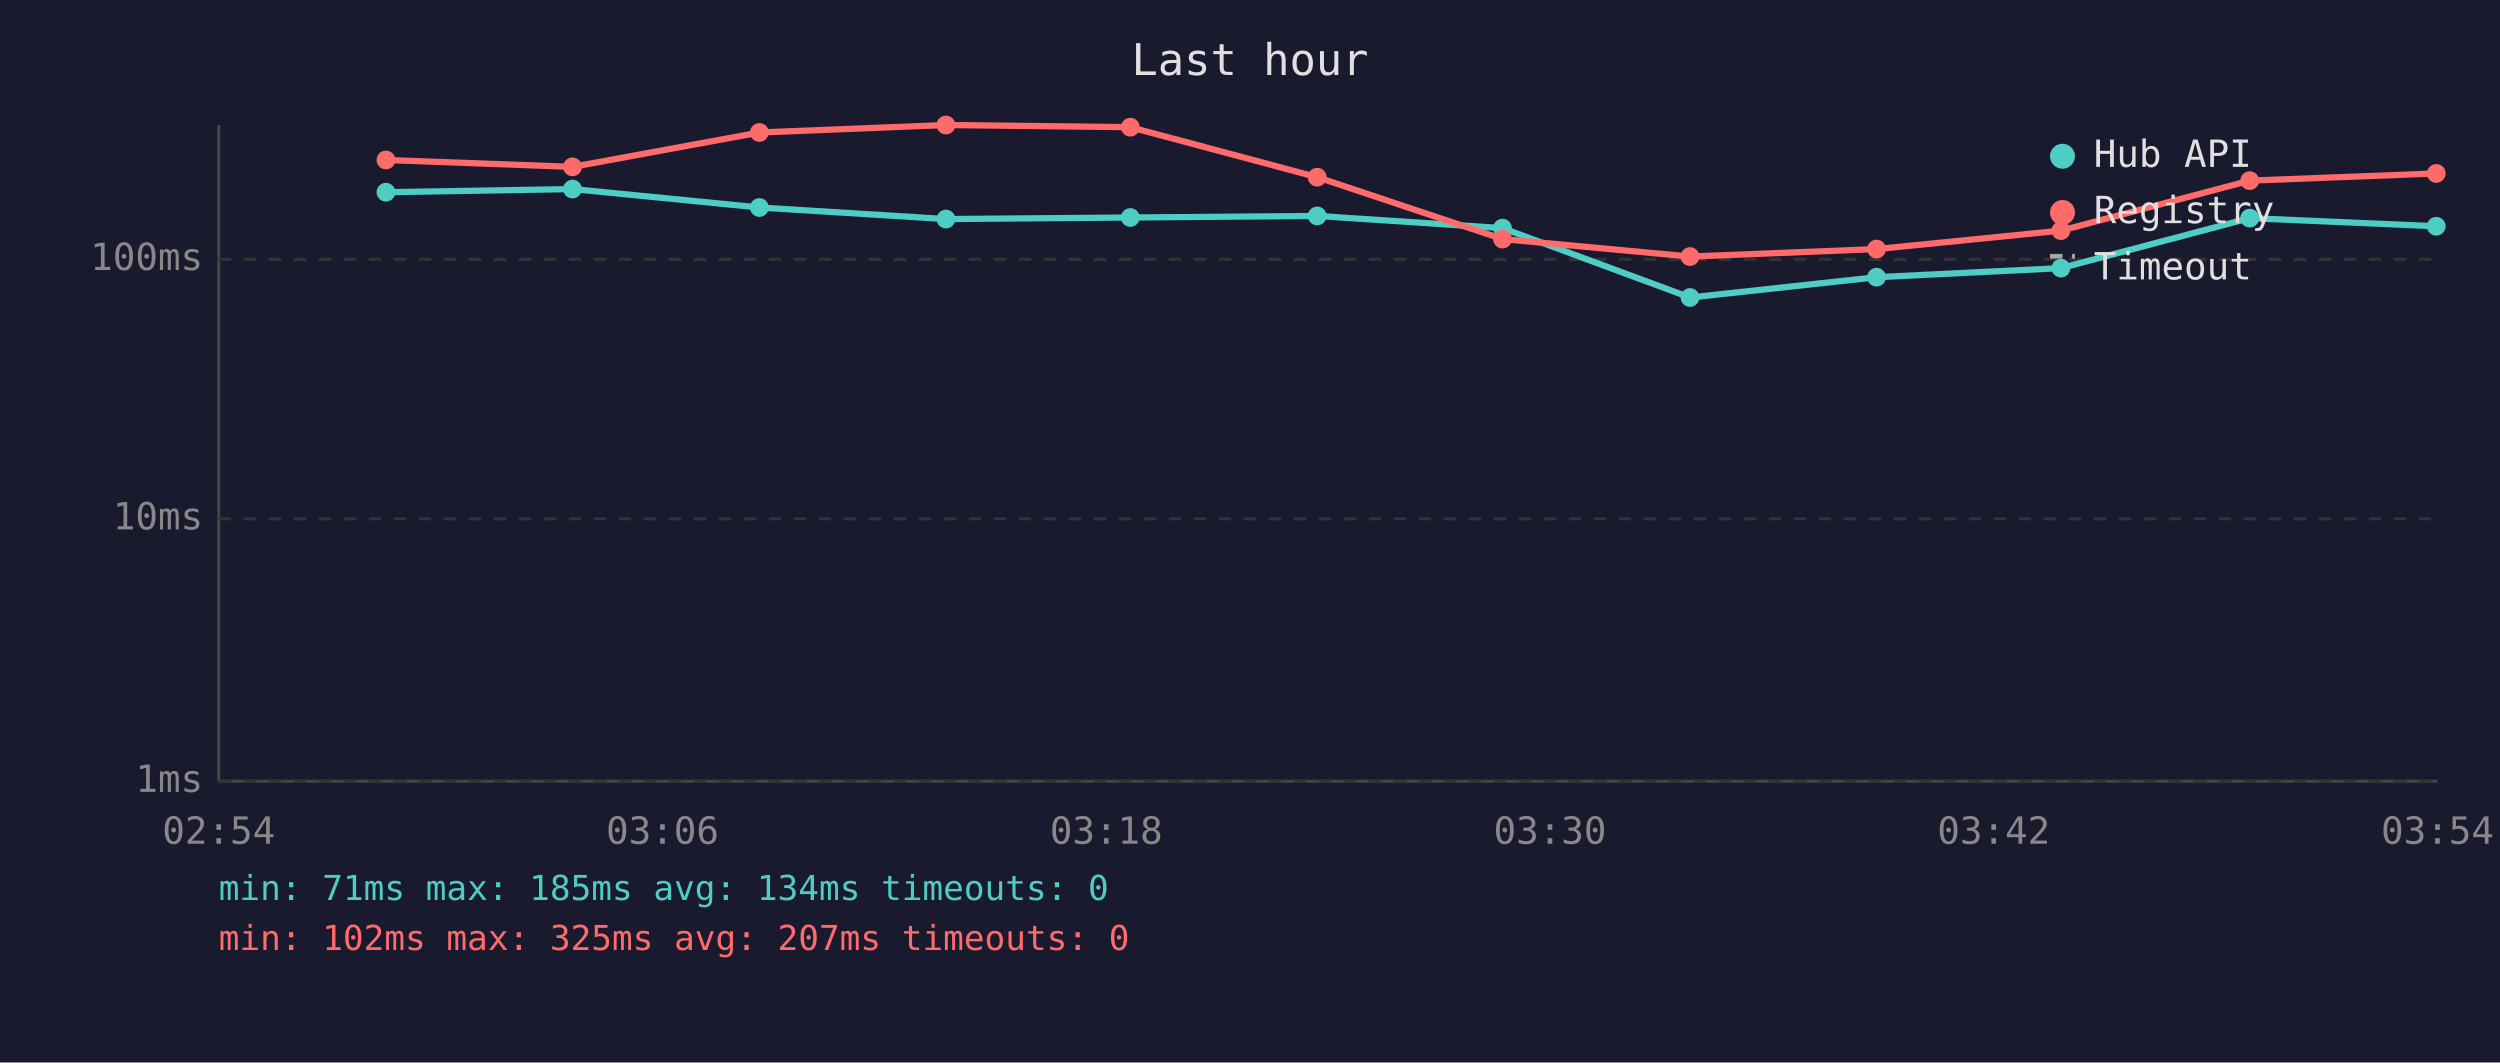
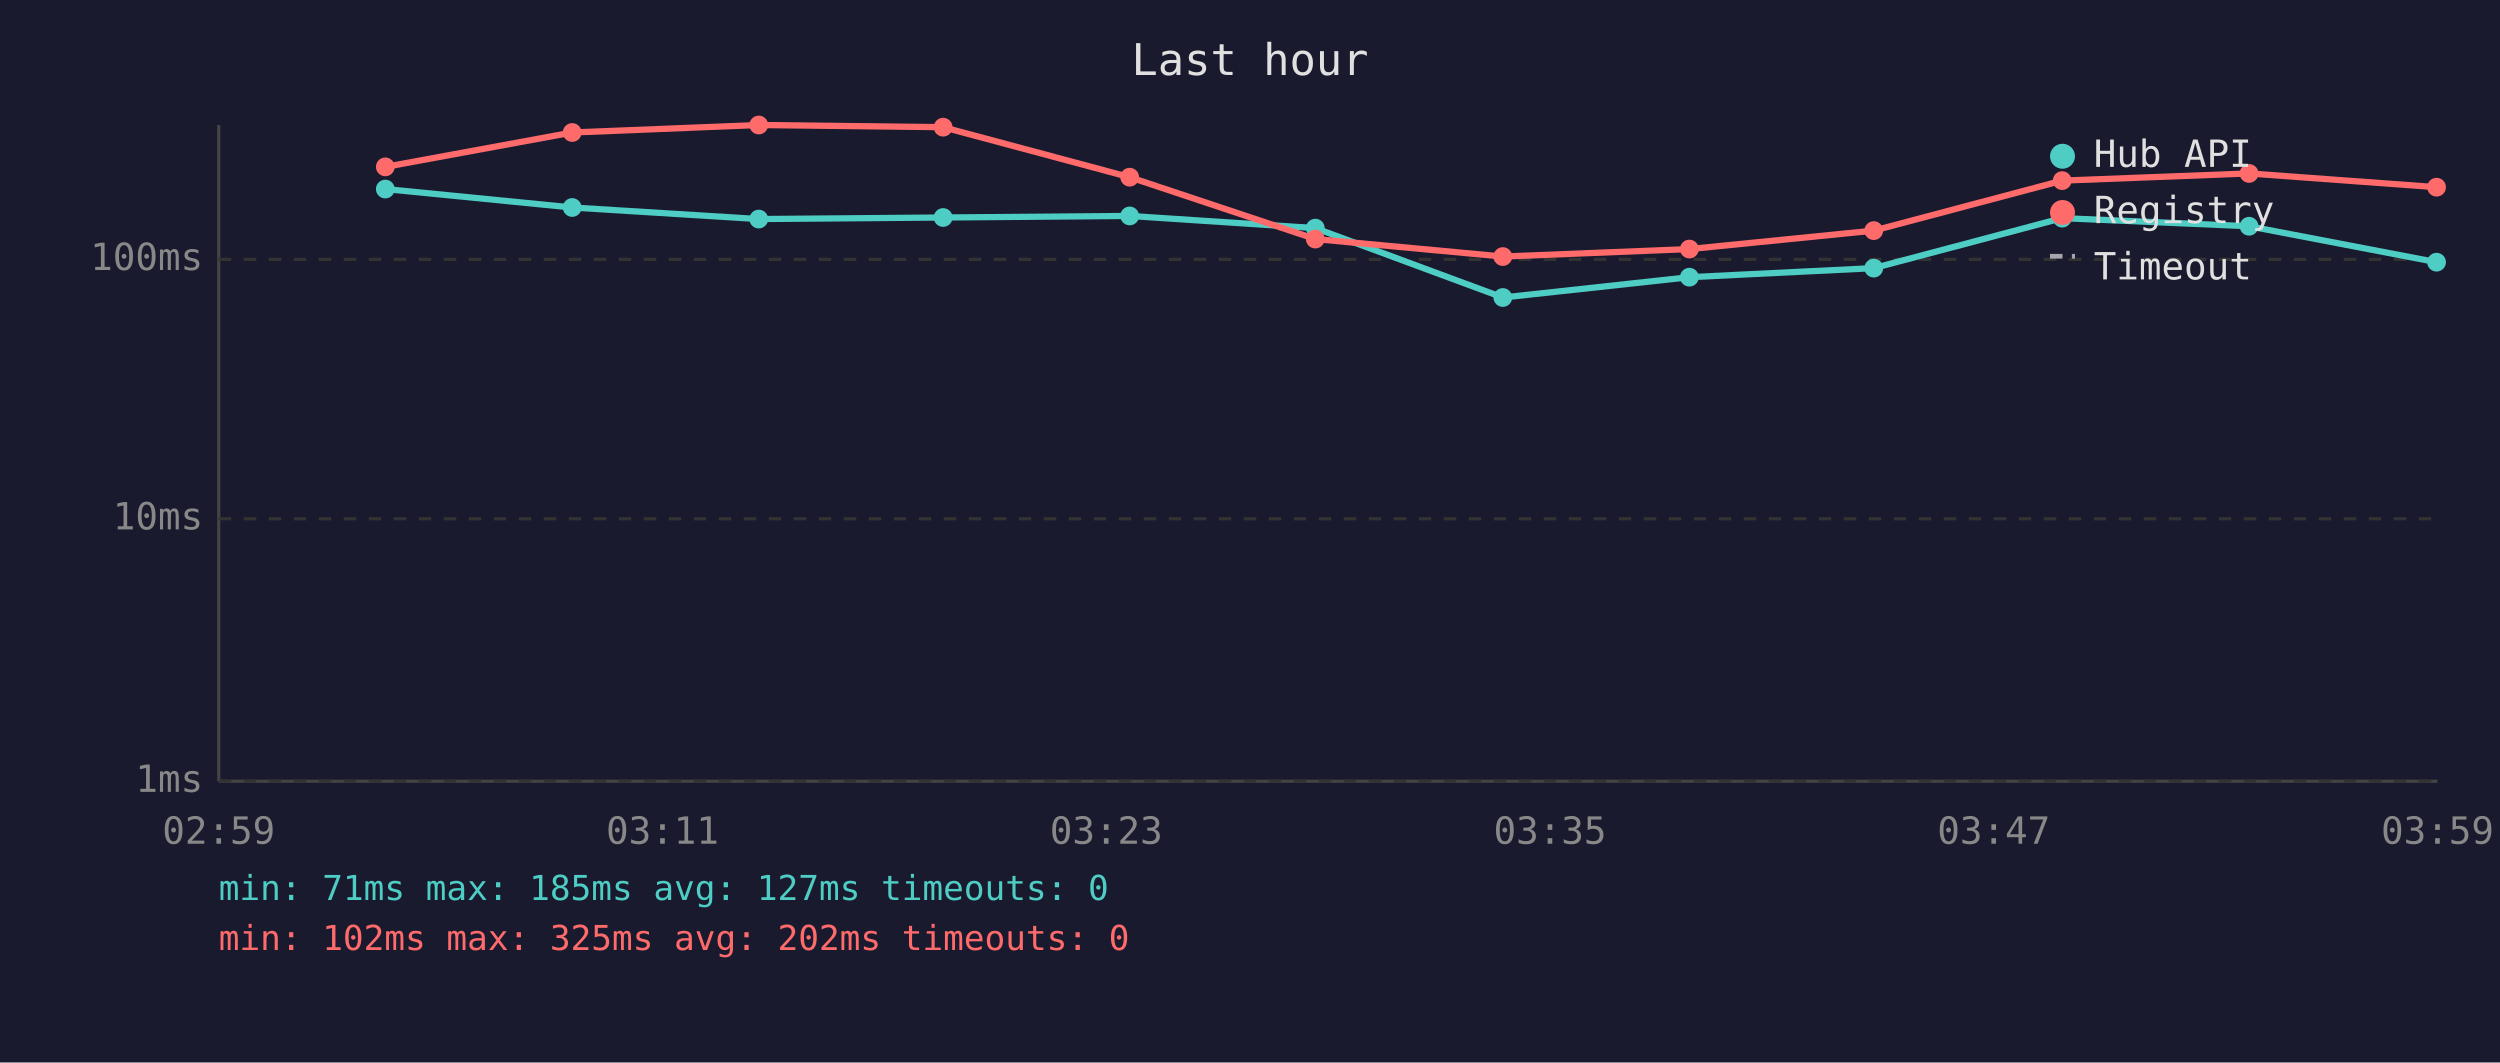
<svg xmlns="http://www.w3.org/2000/svg" viewBox="0 0 800 340" font-family="monospace" font-size="12">
  <rect width="800" height="340" fill="#1a1a2e" />
  <text x="400" y="24" fill="#e0e0e0" font-size="14" text-anchor="middle">Last hour</text>
  <line x1="70" y1="40" x2="70" y2="250" stroke="#444" stroke-width="1" />
  <line x1="70" y1="250" x2="780" y2="250" stroke="#444" stroke-width="1" />
  <line x1="70" y1="250" x2="780" y2="250" stroke="#333" stroke-width="1" stroke-dasharray="4" />
  <text x="65" y="250" fill="#888" text-anchor="end" dominant-baseline="middle">1ms</text>
  <line x1="70" y1="166" x2="780" y2="166" stroke="#333" stroke-width="1" stroke-dasharray="4" />
  <text x="65" y="166" fill="#888" text-anchor="end" dominant-baseline="middle">10ms</text>
  <line x1="70" y1="83" x2="780" y2="83" stroke="#333" stroke-width="1" stroke-dasharray="4" />
  <text x="65" y="83" fill="#888" text-anchor="end" dominant-baseline="middle">100ms</text>
-   <text x="70" y="270" fill="#888" text-anchor="middle">02:54</text>
-   <text x="212" y="270" fill="#888" text-anchor="middle">03:06</text>
-   <text x="354" y="270" fill="#888" text-anchor="middle">03:18</text>
-   <text x="496" y="270" fill="#888" text-anchor="middle">03:30</text>
-   <text x="638" y="270" fill="#888" text-anchor="middle">03:42</text>
-   <text x="780" y="270" fill="#888" text-anchor="middle">03:54</text>
-   <polyline points="123.5,61.5 183.2,60.5 243.0,66.4 302.7,70.1 361.7,69.6 421.5,69.1 480.8,73.0 540.8,95.2 600.5,88.7 659.5,85.8 719.9,69.8 779.6,72.4" fill="none" stroke="#4ecdc4" stroke-width="2" opacity="1" />
-   <circle cx="123.5" cy="61.5" r="3" fill="#4ecdc4" />
-   <circle cx="183.2" cy="60.5" r="3" fill="#4ecdc4" />
-   <circle cx="243.0" cy="66.4" r="3" fill="#4ecdc4" />
-   <circle cx="302.7" cy="70.1" r="3" fill="#4ecdc4" />
-   <circle cx="361.7" cy="69.6" r="3" fill="#4ecdc4" />
-   <circle cx="421.5" cy="69.1" r="3" fill="#4ecdc4" />
-   <circle cx="480.8" cy="73.0" r="3" fill="#4ecdc4" />
-   <circle cx="540.8" cy="95.2" r="3" fill="#4ecdc4" />
-   <circle cx="600.5" cy="88.7" r="3" fill="#4ecdc4" />
-   <circle cx="659.5" cy="85.8" r="3" fill="#4ecdc4" />
-   <circle cx="719.9" cy="69.8" r="3" fill="#4ecdc4" />
-   <circle cx="779.6" cy="72.4" r="3" fill="#4ecdc4" />
-   <polyline points="123.5,51.2 183.2,53.4 243.0,42.4 302.7,40.0 361.7,40.7 421.5,56.7 480.8,76.5 540.8,82.1 600.5,79.7 659.5,73.8 719.9,57.8 779.6,55.5" fill="none" stroke="#ff6b6b" stroke-width="2" opacity="1" />
-   <circle cx="123.5" cy="51.2" r="3" fill="#ff6b6b" />
-   <circle cx="183.2" cy="53.4" r="3" fill="#ff6b6b" />
-   <circle cx="243.0" cy="42.4" r="3" fill="#ff6b6b" />
-   <circle cx="302.7" cy="40.0" r="3" fill="#ff6b6b" />
-   <circle cx="361.7" cy="40.7" r="3" fill="#ff6b6b" />
-   <circle cx="421.5" cy="56.7" r="3" fill="#ff6b6b" />
-   <circle cx="480.8" cy="76.5" r="3" fill="#ff6b6b" />
-   <circle cx="540.8" cy="82.1" r="3" fill="#ff6b6b" />
-   <circle cx="600.5" cy="79.7" r="3" fill="#ff6b6b" />
-   <circle cx="659.5" cy="73.8" r="3" fill="#ff6b6b" />
-   <circle cx="719.9" cy="57.8" r="3" fill="#ff6b6b" />
-   <circle cx="779.6" cy="55.5" r="3" fill="#ff6b6b" />
+   <text x="70" y="270" fill="#888" text-anchor="middle">02:59</text>
+   <text x="212" y="270" fill="#888" text-anchor="middle">03:11</text>
+   <text x="354" y="270" fill="#888" text-anchor="middle">03:23</text>
+   <text x="496" y="270" fill="#888" text-anchor="middle">03:35</text>
+   <text x="638" y="270" fill="#888" text-anchor="middle">03:47</text>
+   <text x="780" y="270" fill="#888" text-anchor="middle">03:59</text>
+   <polyline points="123.3,60.5 183.1,66.4 242.8,70.1 301.8,69.6 361.5,69.1 420.9,73.0 480.9,95.2 540.6,88.7 599.6,85.8 659.9,69.8 719.7,72.4 779.7,83.9" fill="none" stroke="#4ecdc4" stroke-width="2" opacity="1" />
+   <circle cx="123.3" cy="60.5" r="3" fill="#4ecdc4" />
+   <circle cx="183.1" cy="66.4" r="3" fill="#4ecdc4" />
+   <circle cx="242.8" cy="70.1" r="3" fill="#4ecdc4" />
+   <circle cx="301.8" cy="69.6" r="3" fill="#4ecdc4" />
+   <circle cx="361.5" cy="69.1" r="3" fill="#4ecdc4" />
+   <circle cx="420.9" cy="73.0" r="3" fill="#4ecdc4" />
+   <circle cx="480.9" cy="95.2" r="3" fill="#4ecdc4" />
+   <circle cx="540.6" cy="88.7" r="3" fill="#4ecdc4" />
+   <circle cx="599.6" cy="85.8" r="3" fill="#4ecdc4" />
+   <circle cx="659.9" cy="69.8" r="3" fill="#4ecdc4" />
+   <circle cx="719.7" cy="72.4" r="3" fill="#4ecdc4" />
+   <circle cx="779.7" cy="83.9" r="3" fill="#4ecdc4" />
+   <polyline points="123.3,53.4 183.1,42.4 242.8,40.0 301.8,40.7 361.5,56.7 420.9,76.5 480.9,82.1 540.6,79.7 599.6,73.8 659.9,57.8 719.7,55.5 779.7,59.9" fill="none" stroke="#ff6b6b" stroke-width="2" opacity="1" />
+   <circle cx="123.3" cy="53.4" r="3" fill="#ff6b6b" />
+   <circle cx="183.1" cy="42.4" r="3" fill="#ff6b6b" />
+   <circle cx="242.8" cy="40.0" r="3" fill="#ff6b6b" />
+   <circle cx="301.8" cy="40.7" r="3" fill="#ff6b6b" />
+   <circle cx="361.5" cy="56.7" r="3" fill="#ff6b6b" />
+   <circle cx="420.9" cy="76.5" r="3" fill="#ff6b6b" />
+   <circle cx="480.9" cy="82.1" r="3" fill="#ff6b6b" />
+   <circle cx="540.6" cy="79.7" r="3" fill="#ff6b6b" />
+   <circle cx="599.6" cy="73.8" r="3" fill="#ff6b6b" />
+   <circle cx="659.9" cy="57.8" r="3" fill="#ff6b6b" />
+   <circle cx="719.7" cy="55.5" r="3" fill="#ff6b6b" />
+   <circle cx="779.7" cy="59.9" r="3" fill="#ff6b6b" />
  <circle cx="660" cy="50" r="4" fill="#4ecdc4" />
  <text x="670" y="50" fill="#e0e0e0" dominant-baseline="middle">Hub API</text>
  <circle cx="660" cy="68" r="4" fill="#ff6b6b" />
  <text x="670" y="68" fill="#e0e0e0" dominant-baseline="middle">Registry</text>
  <line x1="656" y1="82" x2="664" y2="82" stroke="#e0e0e0" stroke-width="1.5" stroke-dasharray="4,3" opacity="0.7" />
  <text x="670" y="86" fill="#e0e0e0" dominant-baseline="middle">Timeout</text>
-   <text x="70" y="288" fill="#4ecdc4" font-size="11">min: 71ms  max: 185ms  avg: 134ms  timeouts: 0</text>
-   <text x="70" y="304" fill="#ff6b6b" font-size="11">min: 102ms  max: 325ms  avg: 207ms  timeouts: 0</text>
+   <text x="70" y="288" fill="#4ecdc4" font-size="11">min: 71ms  max: 185ms  avg: 127ms  timeouts: 0</text>
+   <text x="70" y="304" fill="#ff6b6b" font-size="11">min: 102ms  max: 325ms  avg: 202ms  timeouts: 0</text>
</svg>
